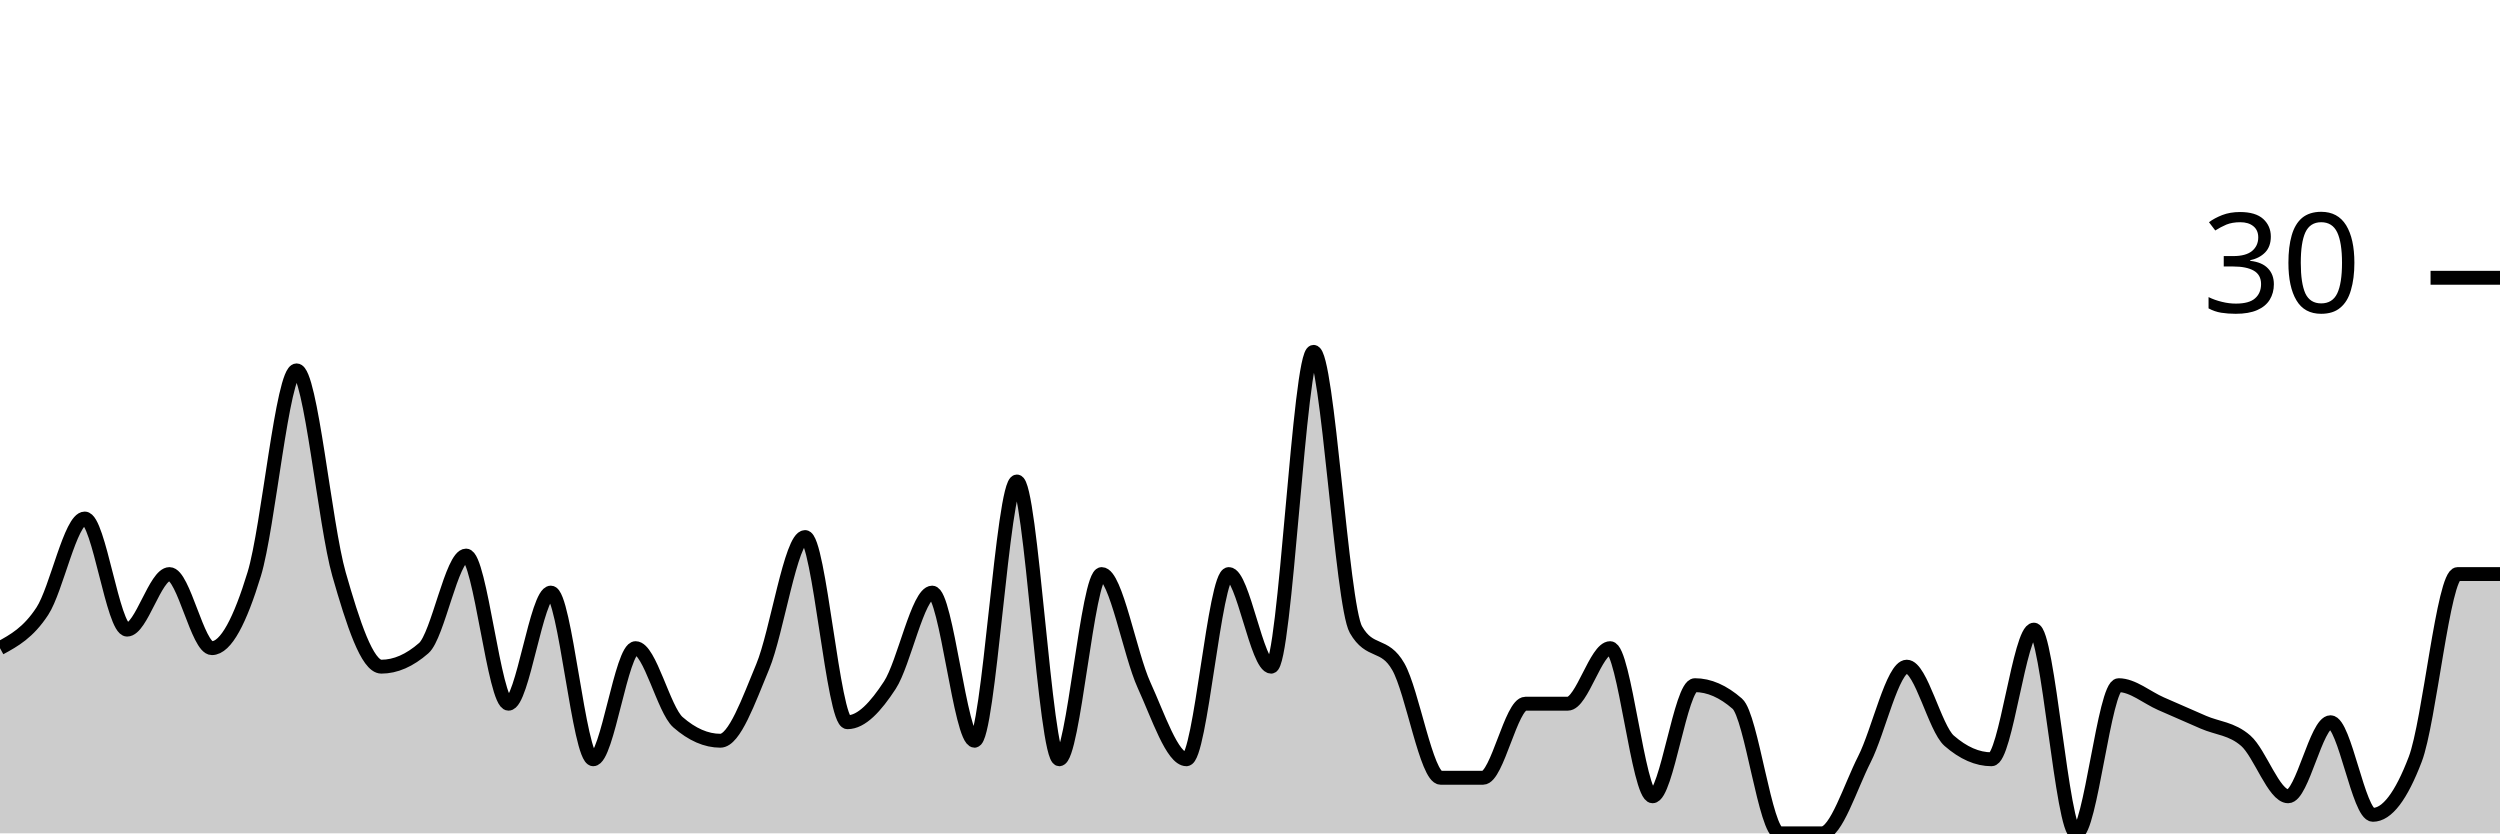
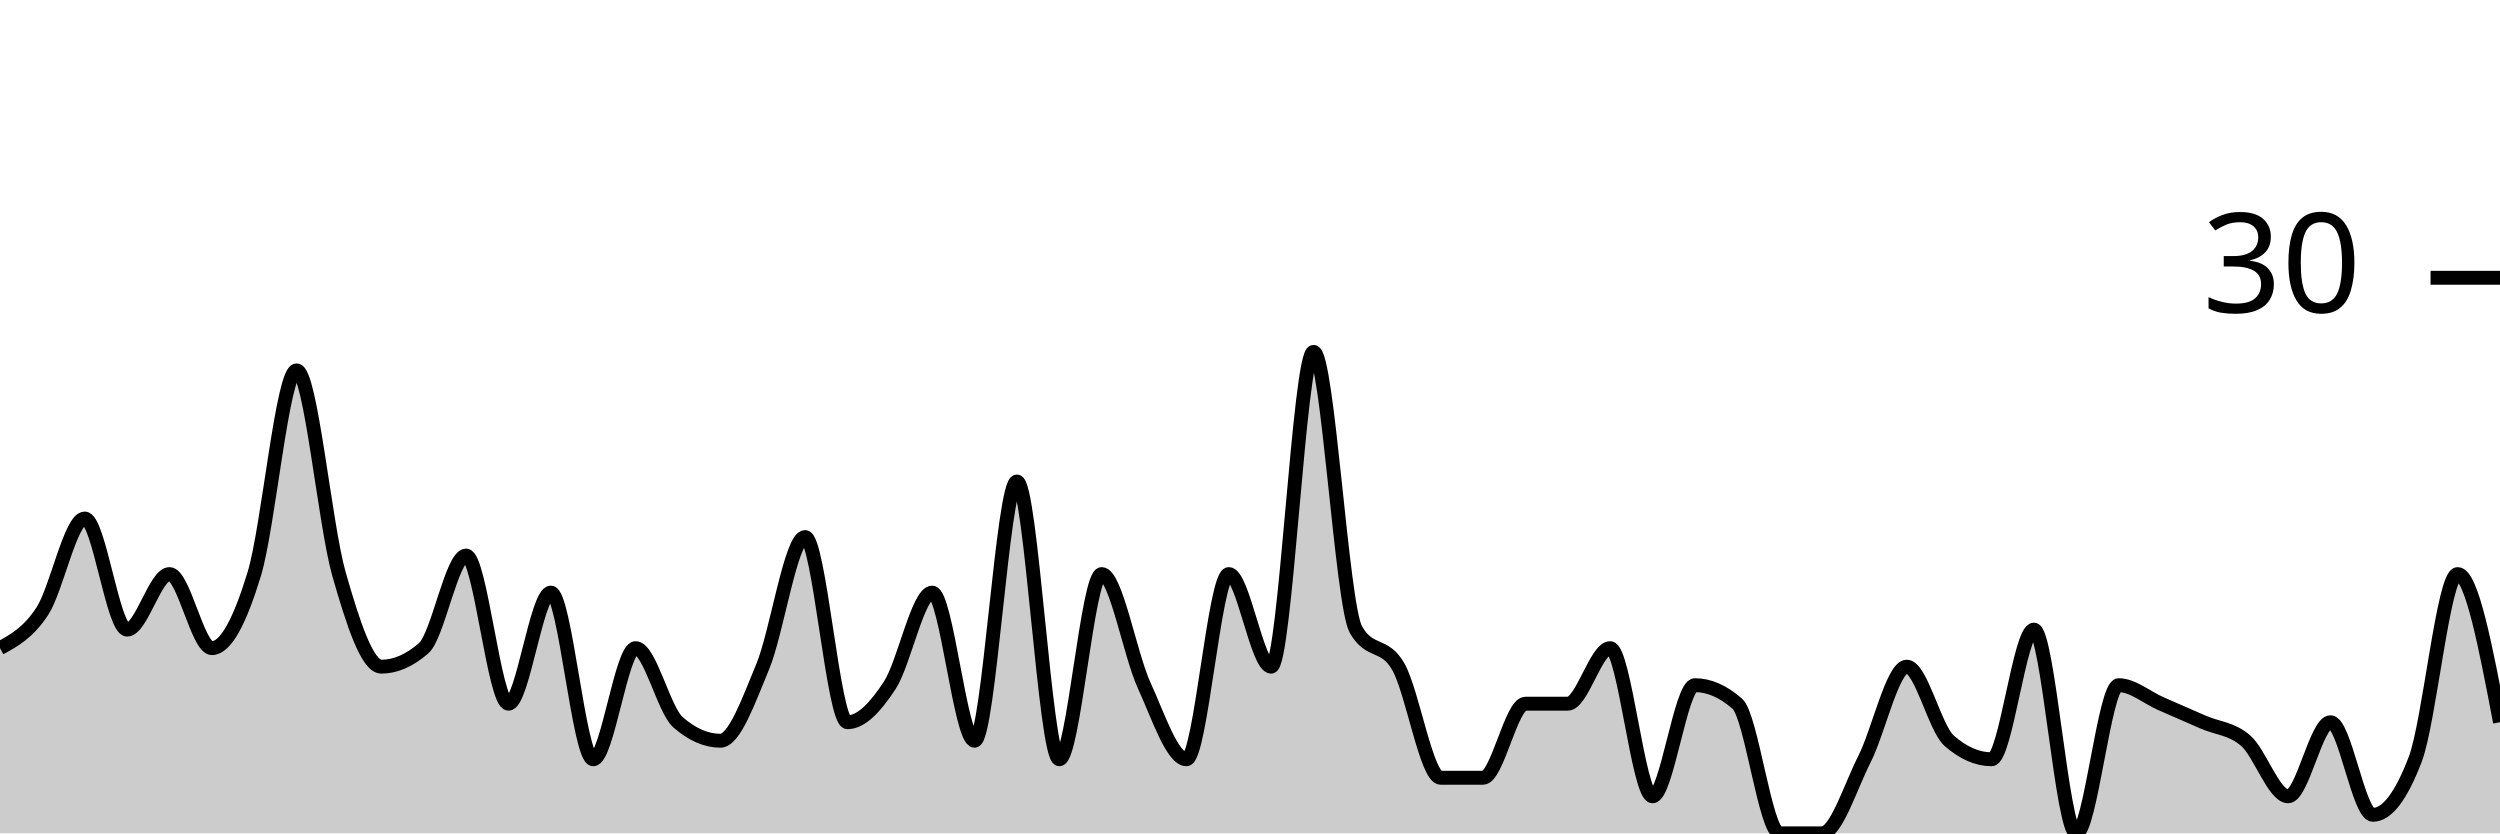
<svg xmlns="http://www.w3.org/2000/svg" viewBox="0 0 180 60">
  <g transform="translate(0,20)">
-     <path class="area" fill="rgba(0, 0, 0, 0.2)" d="M0,26.667C1.017,26.111,2.034,25.556,3.051,24C4.068,22.444,5.085,17.333,6.102,17.333C7.119,17.333,8.136,25.333,9.153,25.333C10.169,25.333,11.186,21.333,12.203,21.333C13.22,21.333,14.237,26.667,15.254,26.667C16.271,26.667,17.288,24.667,18.305,21.333C19.322,18,20.339,6.667,21.356,6.667C22.373,6.667,23.39,17.778,24.407,21.333C25.424,24.889,26.441,28,27.458,28C28.475,28,29.492,27.556,30.508,26.667C31.525,25.778,32.542,20,33.559,20C34.576,20,35.593,30.667,36.61,30.667C37.627,30.667,38.644,22.667,39.661,22.667C40.678,22.667,41.695,34.667,42.712,34.667C43.729,34.667,44.746,26.667,45.763,26.667C46.78,26.667,47.797,31.111,48.814,32C49.831,32.889,50.847,33.333,51.864,33.333C52.881,33.333,53.898,30.444,54.915,28C55.932,25.556,56.949,18.667,57.966,18.667C58.983,18.667,60,32,61.017,32C62.034,32,63.051,30.889,64.068,29.333C65.085,27.778,66.102,22.667,67.119,22.667C68.136,22.667,69.153,33.333,70.169,33.333C71.186,33.333,72.203,14.667,73.22,14.667C74.237,14.667,75.254,34.667,76.271,34.667C77.288,34.667,78.305,21.333,79.322,21.333C80.339,21.333,81.356,27.111,82.373,29.333C83.39,31.556,84.407,34.667,85.424,34.667C86.441,34.667,87.458,21.333,88.475,21.333C89.492,21.333,90.508,28,91.525,28C92.542,28,93.559,5.333,94.576,5.333C95.593,5.333,96.61,23.556,97.627,25.333C98.644,27.111,99.661,26.222,100.678,28C101.695,29.778,102.712,36,103.729,36C104.746,36,105.763,36,106.78,36C107.797,36,108.814,30.667,109.831,30.667C110.847,30.667,111.864,30.667,112.881,30.667C113.898,30.667,114.915,26.667,115.932,26.667C116.949,26.667,117.966,37.333,118.983,37.333C120,37.333,121.017,29.333,122.034,29.333C123.051,29.333,124.068,29.778,125.085,30.667C126.102,31.556,127.119,40,128.136,40C129.153,40,130.169,40,131.186,40C132.203,40,133.22,36.667,134.237,34.667C135.254,32.667,136.271,28,137.288,28C138.305,28,139.322,32.444,140.339,33.333C141.356,34.222,142.373,34.667,143.39,34.667C144.407,34.667,145.424,25.333,146.441,25.333C147.458,25.333,148.475,40,149.492,40C150.508,40,151.525,29.333,152.542,29.333C153.559,29.333,154.576,30.222,155.593,30.667C156.61,31.111,157.627,31.556,158.644,32C159.661,32.444,160.678,32.444,161.695,33.333C162.712,34.222,163.729,37.333,164.746,37.333C165.763,37.333,166.78,32,167.797,32C168.814,32,169.831,38.667,170.847,38.667C171.864,38.667,172.881,37.333,173.898,34.667C174.915,32,175.932,21.333,176.949,21.333C177.966,21.333,178.983,21.333,180,21.333L180,40C178.983,40,177.966,40,176.949,40C175.932,40,174.915,40,173.898,40C172.881,40,171.864,40,170.847,40C169.831,40,168.814,40,167.797,40C166.78,40,165.763,40,164.746,40C163.729,40,162.712,40,161.695,40C160.678,40,159.661,40,158.644,40C157.627,40,156.61,40,155.593,40C154.576,40,153.559,40,152.542,40C151.525,40,150.508,40,149.492,40C148.475,40,147.458,40,146.441,40C145.424,40,144.407,40,143.39,40C142.373,40,141.356,40,140.339,40C139.322,40,138.305,40,137.288,40C136.271,40,135.254,40,134.237,40C133.22,40,132.203,40,131.186,40C130.169,40,129.153,40,128.136,40C127.119,40,126.102,40,125.085,40C124.068,40,123.051,40,122.034,40C121.017,40,120,40,118.983,40C117.966,40,116.949,40,115.932,40C114.915,40,113.898,40,112.881,40C111.864,40,110.847,40,109.831,40C108.814,40,107.797,40,106.78,40C105.763,40,104.746,40,103.729,40C102.712,40,101.695,40,100.678,40C99.661,40,98.644,40,97.627,40C96.61,40,95.593,40,94.576,40C93.559,40,92.542,40,91.525,40C90.508,40,89.492,40,88.475,40C87.458,40,86.441,40,85.424,40C84.407,40,83.39,40,82.373,40C81.356,40,80.339,40,79.322,40C78.305,40,77.288,40,76.271,40C75.254,40,74.237,40,73.22,40C72.203,40,71.186,40,70.169,40C69.153,40,68.136,40,67.119,40C66.102,40,65.085,40,64.068,40C63.051,40,62.034,40,61.017,40C60,40,58.983,40,57.966,40C56.949,40,55.932,40,54.915,40C53.898,40,52.881,40,51.864,40C50.847,40,49.831,40,48.814,40C47.797,40,46.78,40,45.763,40C44.746,40,43.729,40,42.712,40C41.695,40,40.678,40,39.661,40C38.644,40,37.627,40,36.61,40C35.593,40,34.576,40,33.559,40C32.542,40,31.525,40,30.508,40C29.492,40,28.475,40,27.458,40C26.441,40,25.424,40,24.407,40C23.39,40,22.373,40,21.356,40C20.339,40,19.322,40,18.305,40C17.288,40,16.271,40,15.254,40C14.237,40,13.22,40,12.203,40C11.186,40,10.169,40,9.153,40C8.136,40,7.119,40,6.102,40C5.085,40,4.068,40,3.051,40C2.034,40,1.017,40,0,40Z" />
-     <path class="line" stroke="black" fill="none" d="M0,26.667C1.017,26.111,2.034,25.556,3.051,24C4.068,22.444,5.085,17.333,6.102,17.333C7.119,17.333,8.136,25.333,9.153,25.333C10.169,25.333,11.186,21.333,12.203,21.333C13.22,21.333,14.237,26.667,15.254,26.667C16.271,26.667,17.288,24.667,18.305,21.333C19.322,18,20.339,6.667,21.356,6.667C22.373,6.667,23.39,17.778,24.407,21.333C25.424,24.889,26.441,28,27.458,28C28.475,28,29.492,27.556,30.508,26.667C31.525,25.778,32.542,20,33.559,20C34.576,20,35.593,30.667,36.61,30.667C37.627,30.667,38.644,22.667,39.661,22.667C40.678,22.667,41.695,34.667,42.712,34.667C43.729,34.667,44.746,26.667,45.763,26.667C46.78,26.667,47.797,31.111,48.814,32C49.831,32.889,50.847,33.333,51.864,33.333C52.881,33.333,53.898,30.444,54.915,28C55.932,25.556,56.949,18.667,57.966,18.667C58.983,18.667,60,32,61.017,32C62.034,32,63.051,30.889,64.068,29.333C65.085,27.778,66.102,22.667,67.119,22.667C68.136,22.667,69.153,33.333,70.169,33.333C71.186,33.333,72.203,14.667,73.22,14.667C74.237,14.667,75.254,34.667,76.271,34.667C77.288,34.667,78.305,21.333,79.322,21.333C80.339,21.333,81.356,27.111,82.373,29.333C83.39,31.556,84.407,34.667,85.424,34.667C86.441,34.667,87.458,21.333,88.475,21.333C89.492,21.333,90.508,28,91.525,28C92.542,28,93.559,5.333,94.576,5.333C95.593,5.333,96.61,23.556,97.627,25.333C98.644,27.111,99.661,26.222,100.678,28C101.695,29.778,102.712,36,103.729,36C104.746,36,105.763,36,106.78,36C107.797,36,108.814,30.667,109.831,30.667C110.847,30.667,111.864,30.667,112.881,30.667C113.898,30.667,114.915,26.667,115.932,26.667C116.949,26.667,117.966,37.333,118.983,37.333C120,37.333,121.017,29.333,122.034,29.333C123.051,29.333,124.068,29.778,125.085,30.667C126.102,31.556,127.119,40,128.136,40C129.153,40,130.169,40,131.186,40C132.203,40,133.22,36.667,134.237,34.667C135.254,32.667,136.271,28,137.288,28C138.305,28,139.322,32.444,140.339,33.333C141.356,34.222,142.373,34.667,143.39,34.667C144.407,34.667,145.424,25.333,146.441,25.333C147.458,25.333,148.475,40,149.492,40C150.508,40,151.525,29.333,152.542,29.333C153.559,29.333,154.576,30.222,155.593,30.667C156.61,31.111,157.627,31.556,158.644,32C159.661,32.444,160.678,32.444,161.695,33.333C162.712,34.222,163.729,37.333,164.746,37.333C165.763,37.333,166.78,32,167.797,32C168.814,32,169.831,38.667,170.847,38.667C171.864,38.667,172.881,37.333,173.898,34.667C174.915,32,175.932,21.333,176.949,21.333C177.966,21.333,178.983,21.333,180,21.333" />
+     <path class="area" fill="rgba(0, 0, 0, 0.2)" d="M0,26.667C1.017,26.111,2.034,25.556,3.051,24C4.068,22.444,5.085,17.333,6.102,17.333C7.119,17.333,8.136,25.333,9.153,25.333C10.169,25.333,11.186,21.333,12.203,21.333C13.22,21.333,14.237,26.667,15.254,26.667C16.271,26.667,17.288,24.667,18.305,21.333C19.322,18,20.339,6.667,21.356,6.667C22.373,6.667,23.39,17.778,24.407,21.333C25.424,24.889,26.441,28,27.458,28C28.475,28,29.492,27.556,30.508,26.667C31.525,25.778,32.542,20,33.559,20C34.576,20,35.593,30.667,36.61,30.667C37.627,30.667,38.644,22.667,39.661,22.667C40.678,22.667,41.695,34.667,42.712,34.667C43.729,34.667,44.746,26.667,45.763,26.667C46.78,26.667,47.797,31.111,48.814,32C49.831,32.889,50.847,33.333,51.864,33.333C52.881,33.333,53.898,30.444,54.915,28C55.932,25.556,56.949,18.667,57.966,18.667C58.983,18.667,60,32,61.017,32C62.034,32,63.051,30.889,64.068,29.333C65.085,27.778,66.102,22.667,67.119,22.667C68.136,22.667,69.153,33.333,70.169,33.333C71.186,33.333,72.203,14.667,73.22,14.667C74.237,14.667,75.254,34.667,76.271,34.667C77.288,34.667,78.305,21.333,79.322,21.333C80.339,21.333,81.356,27.111,82.373,29.333C83.39,31.556,84.407,34.667,85.424,34.667C86.441,34.667,87.458,21.333,88.475,21.333C89.492,21.333,90.508,28,91.525,28C92.542,28,93.559,5.333,94.576,5.333C95.593,5.333,96.61,23.556,97.627,25.333C98.644,27.111,99.661,26.222,100.678,28C101.695,29.778,102.712,36,103.729,36C104.746,36,105.763,36,106.78,36C107.797,36,108.814,30.667,109.831,30.667C110.847,30.667,111.864,30.667,112.881,30.667C113.898,30.667,114.915,26.667,115.932,26.667C116.949,26.667,117.966,37.333,118.983,37.333C120,37.333,121.017,29.333,122.034,29.333C123.051,29.333,124.068,29.778,125.085,30.667C126.102,31.556,127.119,40,128.136,40C129.153,40,130.169,40,131.186,40C132.203,40,133.22,36.667,134.237,34.667C135.254,32.667,136.271,28,137.288,28C138.305,28,139.322,32.444,140.339,33.333C141.356,34.222,142.373,34.667,143.39,34.667C144.407,34.667,145.424,25.333,146.441,25.333C147.458,25.333,148.475,40,149.492,40C150.508,40,151.525,29.333,152.542,29.333C153.559,29.333,154.576,30.222,155.593,30.667C156.61,31.111,157.627,31.556,158.644,32C159.661,32.444,160.678,32.444,161.695,33.333C162.712,34.222,163.729,37.333,164.746,37.333C165.763,37.333,166.78,32,167.797,32C168.814,32,169.831,38.667,170.847,38.667C171.864,38.667,172.881,37.333,173.898,34.667C174.915,32,175.932,21.333,176.949,21.333C177.966,21.333,178.983,26.667,180,32L180,40C178.983,40,177.966,40,176.949,40C175.932,40,174.915,40,173.898,40C172.881,40,171.864,40,170.847,40C169.831,40,168.814,40,167.797,40C166.78,40,165.763,40,164.746,40C163.729,40,162.712,40,161.695,40C160.678,40,159.661,40,158.644,40C157.627,40,156.61,40,155.593,40C154.576,40,153.559,40,152.542,40C151.525,40,150.508,40,149.492,40C148.475,40,147.458,40,146.441,40C145.424,40,144.407,40,143.39,40C142.373,40,141.356,40,140.339,40C139.322,40,138.305,40,137.288,40C136.271,40,135.254,40,134.237,40C133.22,40,132.203,40,131.186,40C130.169,40,129.153,40,128.136,40C127.119,40,126.102,40,125.085,40C124.068,40,123.051,40,122.034,40C121.017,40,120,40,118.983,40C117.966,40,116.949,40,115.932,40C114.915,40,113.898,40,112.881,40C111.864,40,110.847,40,109.831,40C108.814,40,107.797,40,106.78,40C105.763,40,104.746,40,103.729,40C102.712,40,101.695,40,100.678,40C99.661,40,98.644,40,97.627,40C96.61,40,95.593,40,94.576,40C93.559,40,92.542,40,91.525,40C90.508,40,89.492,40,88.475,40C87.458,40,86.441,40,85.424,40C84.407,40,83.39,40,82.373,40C81.356,40,80.339,40,79.322,40C78.305,40,77.288,40,76.271,40C75.254,40,74.237,40,73.22,40C72.203,40,71.186,40,70.169,40C69.153,40,68.136,40,67.119,40C66.102,40,65.085,40,64.068,40C63.051,40,62.034,40,61.017,40C60,40,58.983,40,57.966,40C56.949,40,55.932,40,54.915,40C53.898,40,52.881,40,51.864,40C50.847,40,49.831,40,48.814,40C47.797,40,46.78,40,45.763,40C44.746,40,43.729,40,42.712,40C41.695,40,40.678,40,39.661,40C38.644,40,37.627,40,36.61,40C35.593,40,34.576,40,33.559,40C32.542,40,31.525,40,30.508,40C29.492,40,28.475,40,27.458,40C26.441,40,25.424,40,24.407,40C23.39,40,22.373,40,21.356,40C20.339,40,19.322,40,18.305,40C17.288,40,16.271,40,15.254,40C14.237,40,13.22,40,12.203,40C11.186,40,10.169,40,9.153,40C8.136,40,7.119,40,6.102,40C5.085,40,4.068,40,3.051,40C2.034,40,1.017,40,0,40Z" />
+     <path class="line" stroke="black" fill="none" d="M0,26.667C1.017,26.111,2.034,25.556,3.051,24C4.068,22.444,5.085,17.333,6.102,17.333C7.119,17.333,8.136,25.333,9.153,25.333C10.169,25.333,11.186,21.333,12.203,21.333C13.22,21.333,14.237,26.667,15.254,26.667C16.271,26.667,17.288,24.667,18.305,21.333C19.322,18,20.339,6.667,21.356,6.667C22.373,6.667,23.39,17.778,24.407,21.333C25.424,24.889,26.441,28,27.458,28C28.475,28,29.492,27.556,30.508,26.667C31.525,25.778,32.542,20,33.559,20C34.576,20,35.593,30.667,36.61,30.667C37.627,30.667,38.644,22.667,39.661,22.667C40.678,22.667,41.695,34.667,42.712,34.667C43.729,34.667,44.746,26.667,45.763,26.667C46.78,26.667,47.797,31.111,48.814,32C49.831,32.889,50.847,33.333,51.864,33.333C52.881,33.333,53.898,30.444,54.915,28C55.932,25.556,56.949,18.667,57.966,18.667C58.983,18.667,60,32,61.017,32C62.034,32,63.051,30.889,64.068,29.333C65.085,27.778,66.102,22.667,67.119,22.667C68.136,22.667,69.153,33.333,70.169,33.333C71.186,33.333,72.203,14.667,73.22,14.667C74.237,14.667,75.254,34.667,76.271,34.667C77.288,34.667,78.305,21.333,79.322,21.333C80.339,21.333,81.356,27.111,82.373,29.333C83.39,31.556,84.407,34.667,85.424,34.667C86.441,34.667,87.458,21.333,88.475,21.333C89.492,21.333,90.508,28,91.525,28C92.542,28,93.559,5.333,94.576,5.333C95.593,5.333,96.61,23.556,97.627,25.333C98.644,27.111,99.661,26.222,100.678,28C101.695,29.778,102.712,36,103.729,36C104.746,36,105.763,36,106.78,36C107.797,36,108.814,30.667,109.831,30.667C110.847,30.667,111.864,30.667,112.881,30.667C113.898,30.667,114.915,26.667,115.932,26.667C116.949,26.667,117.966,37.333,118.983,37.333C120,37.333,121.017,29.333,122.034,29.333C123.051,29.333,124.068,29.778,125.085,30.667C126.102,31.556,127.119,40,128.136,40C129.153,40,130.169,40,131.186,40C132.203,40,133.22,36.667,134.237,34.667C135.254,32.667,136.271,28,137.288,28C138.305,28,139.322,32.444,140.339,33.333C141.356,34.222,142.373,34.667,143.39,34.667C144.407,34.667,145.424,25.333,146.441,25.333C147.458,25.333,148.475,40,149.492,40C150.508,40,151.525,29.333,152.542,29.333C153.559,29.333,154.576,30.222,155.593,30.667C156.61,31.111,157.627,31.556,158.644,32C159.661,32.444,160.678,32.444,161.695,33.333C162.712,34.222,163.729,37.333,164.746,37.333C165.763,37.333,166.78,32,167.797,32C168.814,32,169.831,38.667,170.847,38.667C171.864,38.667,172.881,37.333,173.898,34.667C174.915,32,175.932,21.333,176.949,21.333C177.966,21.333,178.983,26.667,180,32" />
    <path class="axis-ceiling" stroke-width="1" stroke="black" fill="none" d="M175,0L180,0" />
    <text class="axis-ceiling-label" font-family="sans-serif" text-anchor="end" font-size="10px" x="170" y="2.5">30</text>
  </g>
</svg>
